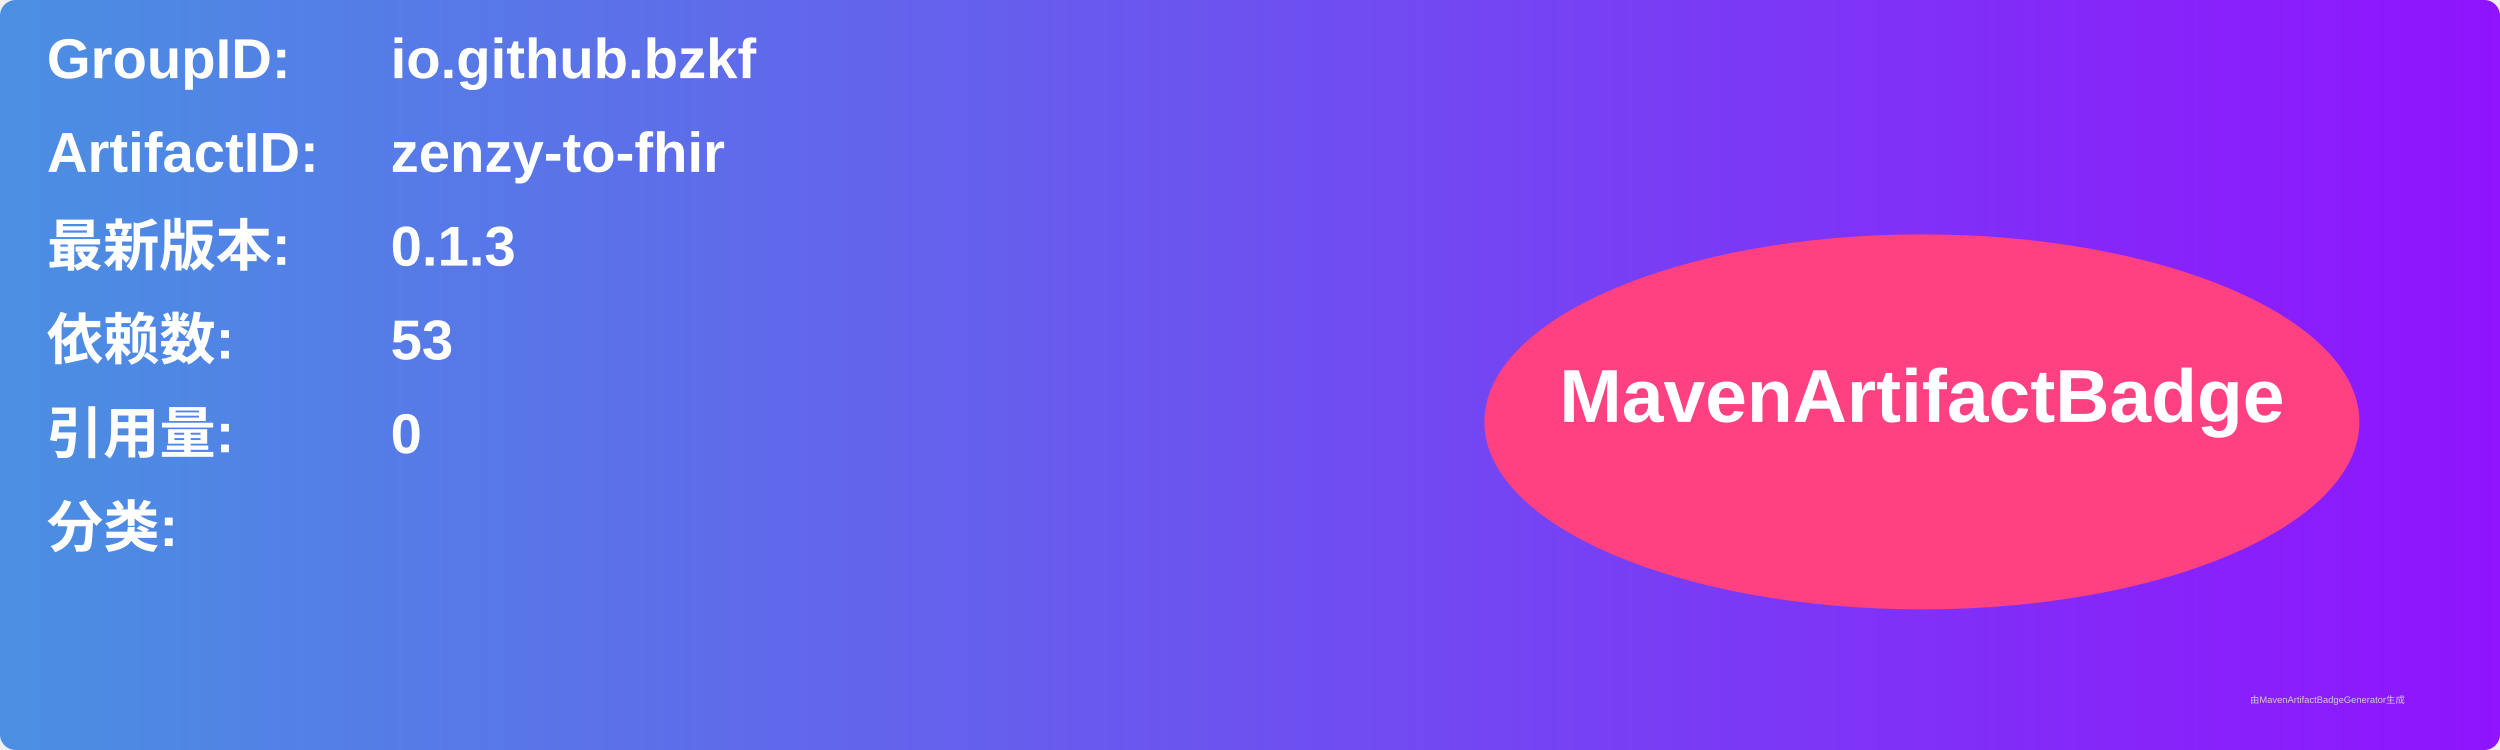
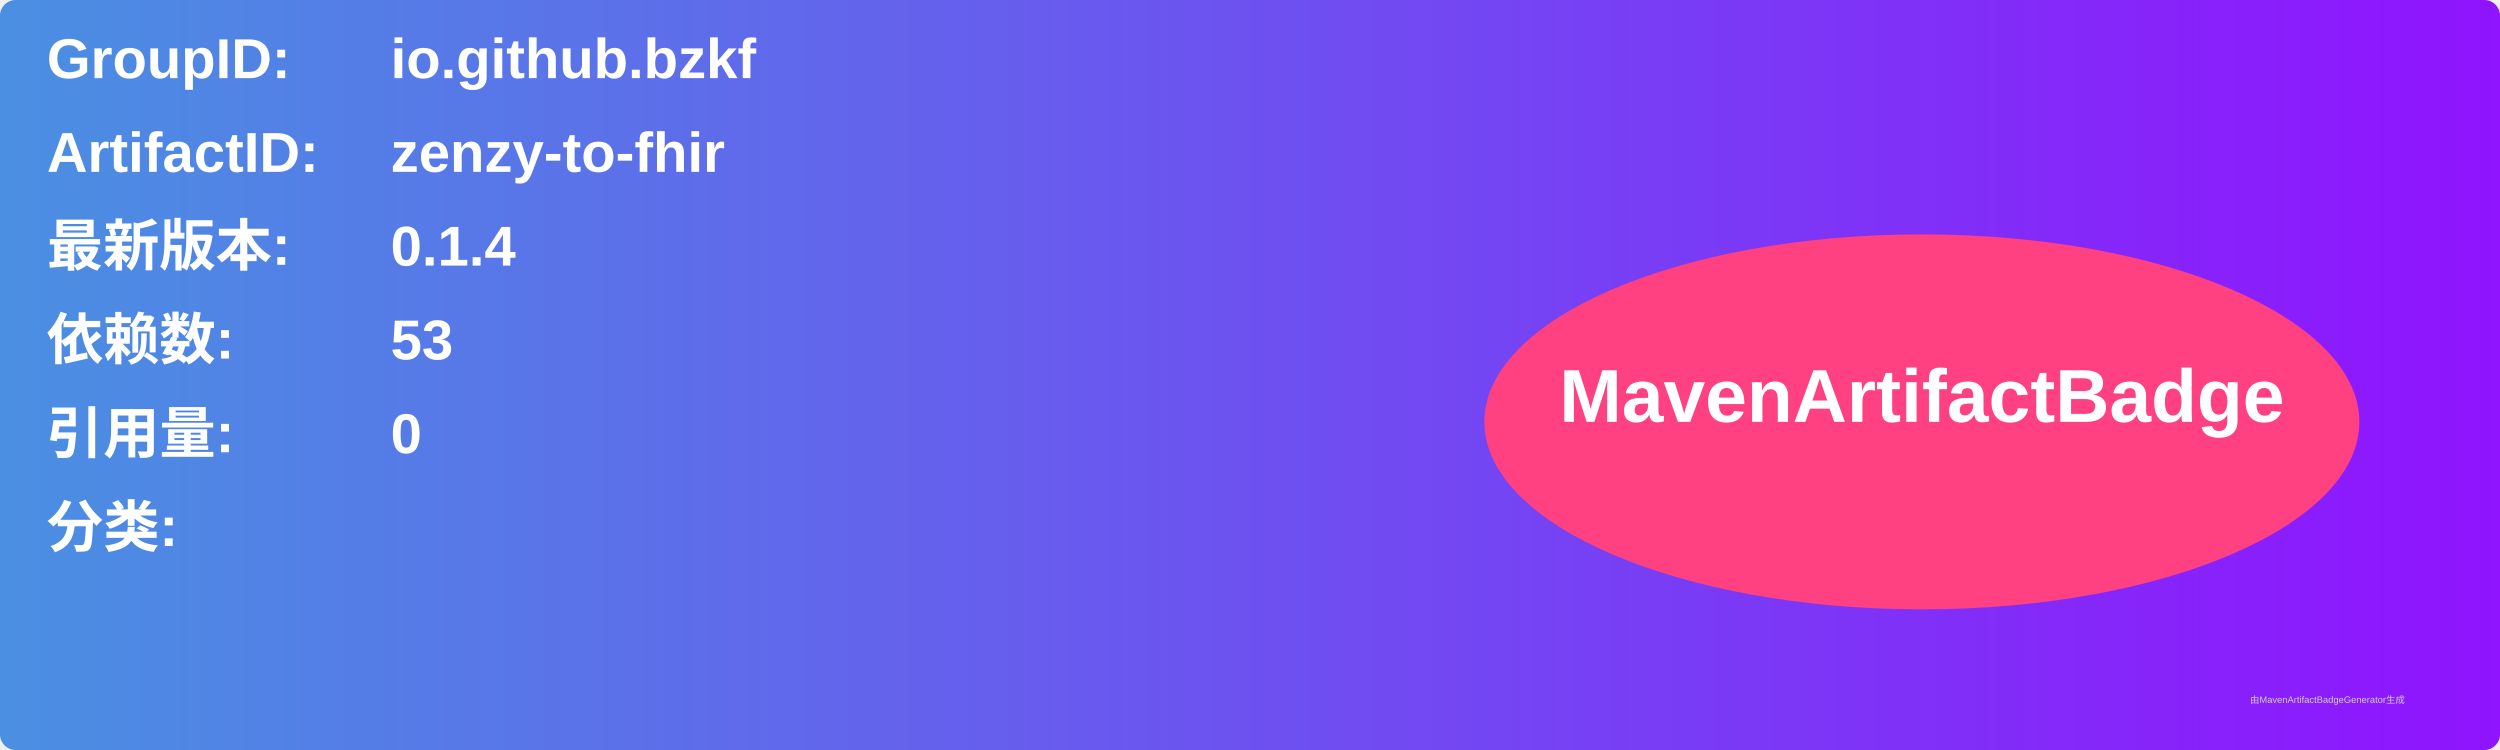
<svg xmlns="http://www.w3.org/2000/svg" width="800" height="240" viewBox="0 0 800 240">
  <linearGradient id="grad" x1="0%" y1="0%" x2="100%" y2="0%">
    <stop offset="0%" stop-color="#4a90e2" />
    <stop offset="100%" stop-color="#9013fe" />
  </linearGradient>
  <rect width="100%" height="100%" rx="5" ry="5" fill="url(#grad)" />
  <g transform="translate(15, 15)">
    <text x="0" y="10" font-family="Arial" font-size="18" fill="white" font-weight="bold" width="260">GroupID:</text>
    <text x="110" y="10" font-family="Arial" font-size="18" fill="white" font-weight="bold" width="460">io.github.bzkf</text>
    <text x="0" y="40" font-family="Arial" font-size="18" fill="white" font-weight="bold" width="260">ArtifactID:</text>
    <text x="110" y="40" font-family="Arial" font-size="18" fill="white" font-weight="bold" width="460">zenzy-to-fhir</text>
    <text x="0" y="70" font-family="Arial" font-size="18" fill="white" font-weight="bold">最新版本:</text>
    <text x="110" y="70" font-family="Arial" font-size="18" fill="white" font-weight="bold">
-       <tspan font-weight="bold">0.1.3</tspan>
+       <tspan font-weight="bold">0.1.4</tspan>
    </text>
    <text x="0" y="100" font-family="Arial" font-size="18" fill="white" font-weight="bold">依赖数: </text>
    <text x="110" y="100" font-family="Arial" font-size="18" fill="white">
      <tspan font-weight="bold">53</tspan>
    </text>
    <text x="0" y="130" font-family="Arial" font-size="18" fill="white" font-weight="bold">引用量: </text>
    <text x="110" y="130" font-family="Arial" font-size="18" fill="white">
      <tspan font-weight="bold">0</tspan>
    </text>
    <text x="0" y="160" font-family="Arial" font-size="18" fill="white" font-weight="bold">分类:</text>
    <text x="10" y="190" font-family="Arial" font-size="10" fill="white">
      <tspan font-weight="bold" />
    </text>
    <ellipse cx="600" cy="120" rx="140" ry="60" fill="#ff4081" />
    <text x="600" y="120" text-anchor="middle" font-family="Arial" font-size="24" fill="white" font-weight="bold">MavenArtifactBadge</text>
  </g>
  <text x="720" y="225" font-family="Arial" font-size="3" fill="#d0d0d0">由MavenArtifactBadgeGenerator生成</text>
</svg>
